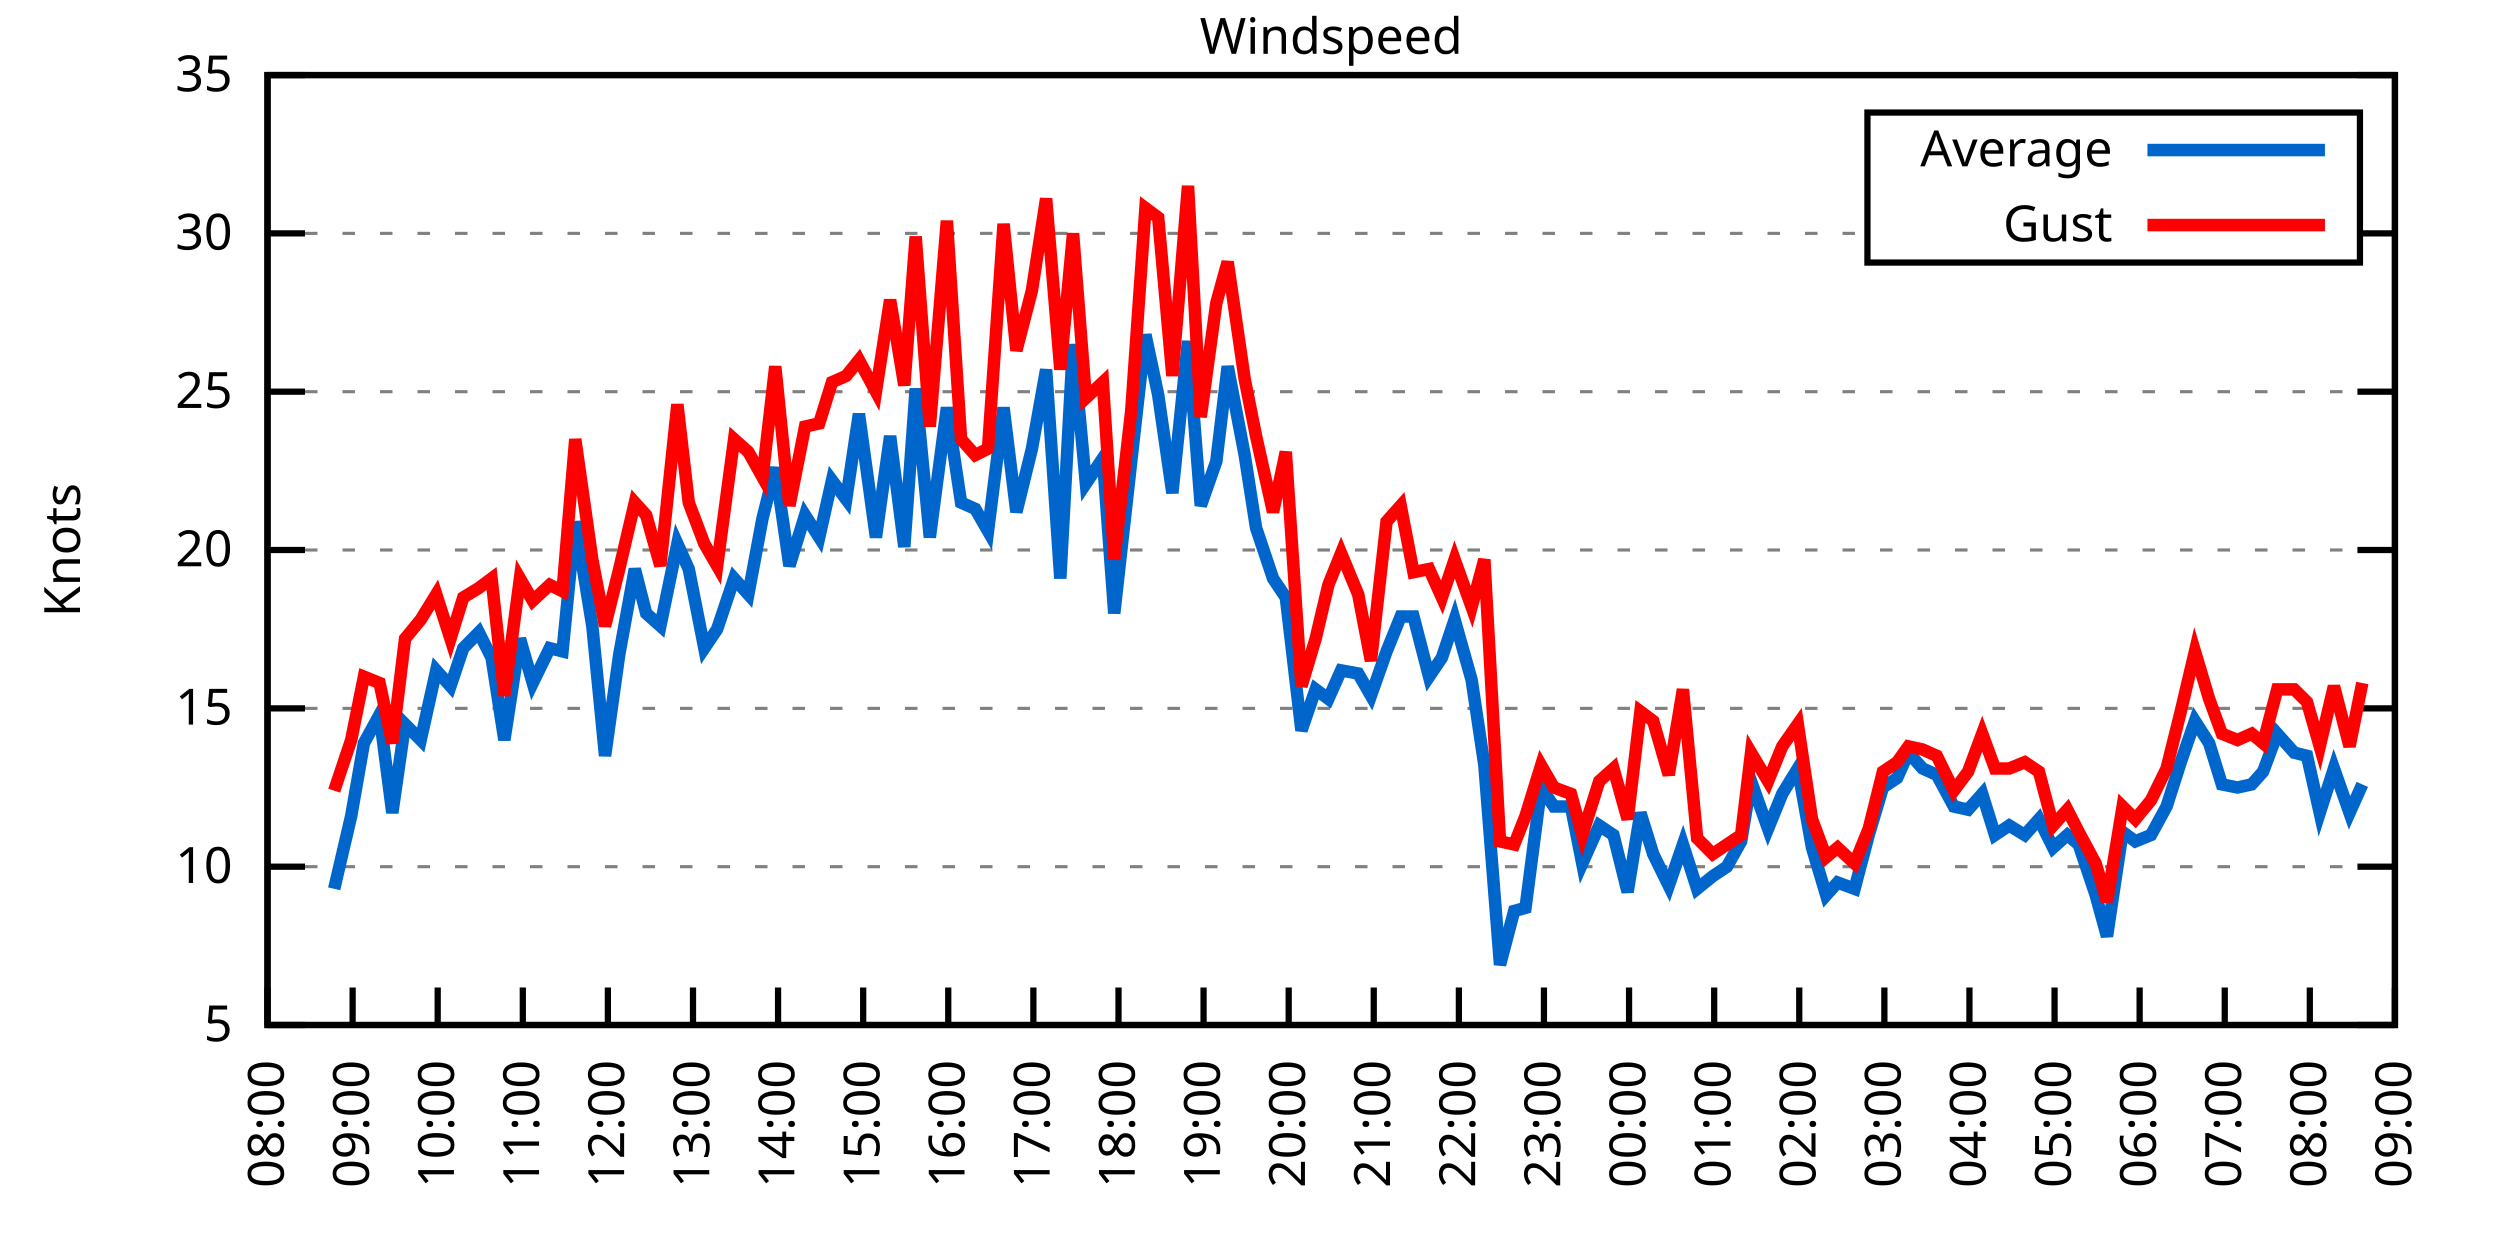
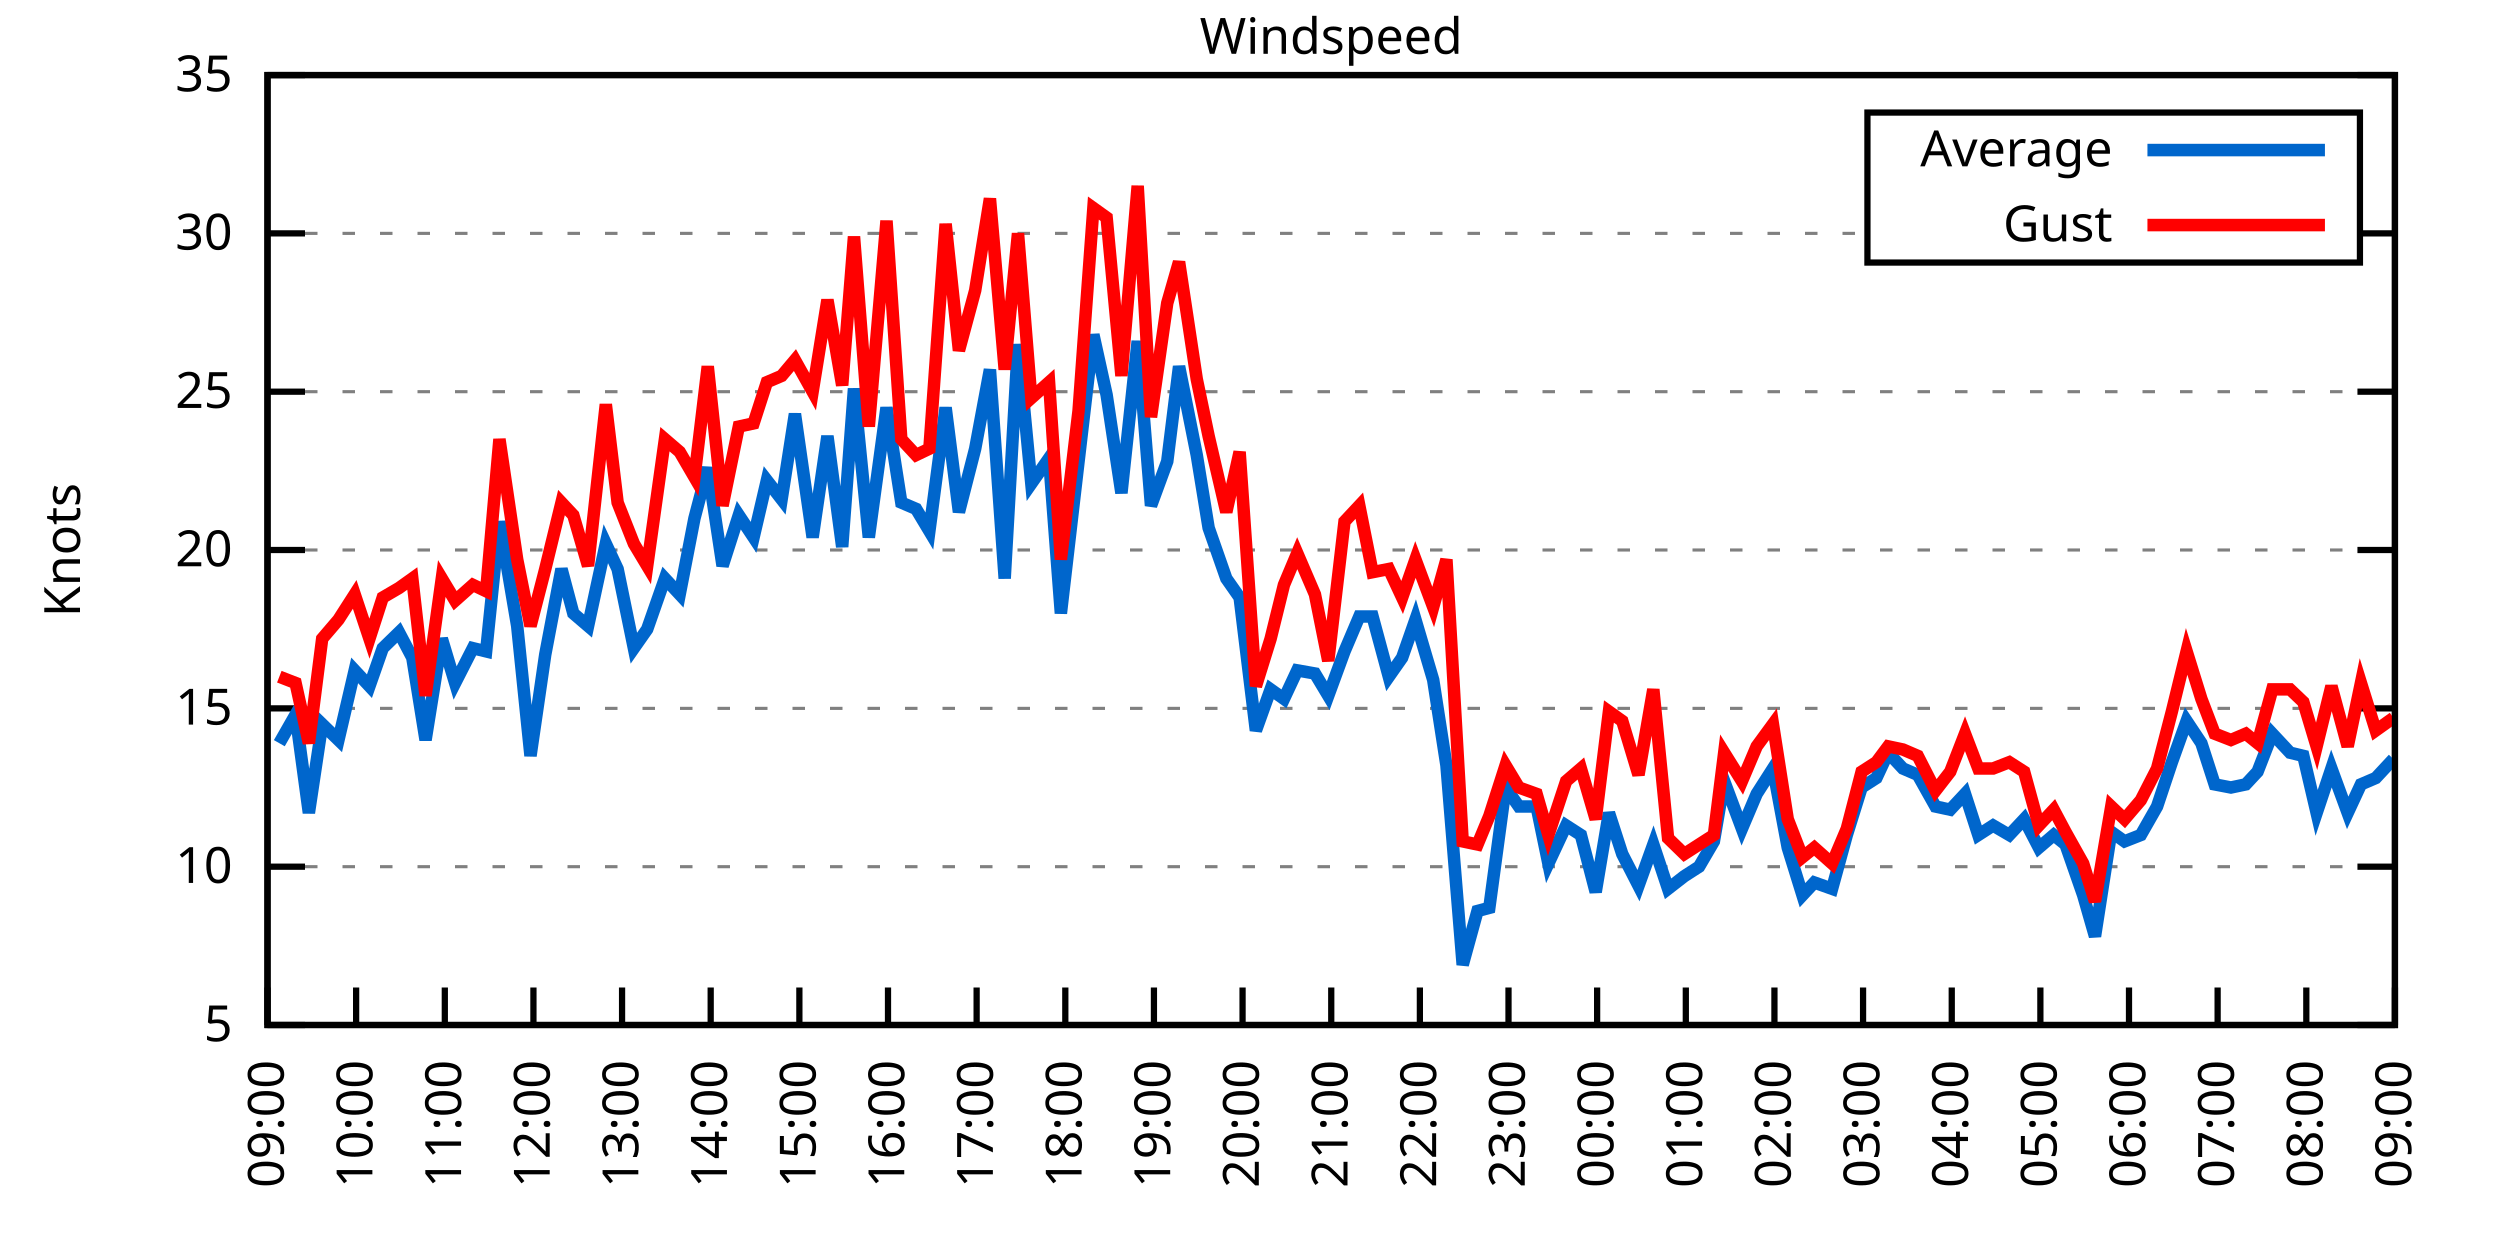
<svg xmlns="http://www.w3.org/2000/svg" xmlns:xlink="http://www.w3.org/1999/xlink" width="400" height="200" viewBox="0 0 400 200">
  <g id="gnuplot_canvas">
    <rect x="0" y="0" width="400" height="200" fill="none" />
    <defs>
      <circle id="gpDot" r="0.5" stroke-width="0.5" stroke="currentColor" />
      <path id="gpPt0" stroke-width="0.333" stroke="currentColor" d="M-1,0 h2 M0,-1 v2" />
      <path id="gpPt1" stroke-width="0.333" stroke="currentColor" d="M-1,-1 L1,1 M1,-1 L-1,1" />
      <path id="gpPt2" stroke-width="0.333" stroke="currentColor" d="M-1,0 L1,0 M0,-1 L0,1 M-1,-1 L1,1 M-1,1 L1,-1" />
      <rect id="gpPt3" stroke-width="0.333" stroke="currentColor" x="-1" y="-1" width="2" height="2" />
      <rect id="gpPt4" stroke-width="0.333" stroke="currentColor" fill="currentColor" x="-1" y="-1" width="2" height="2" />
      <circle id="gpPt5" stroke-width="0.333" stroke="currentColor" cx="0" cy="0" r="1" />
      <use xlink:href="#gpPt5" id="gpPt6" fill="currentColor" stroke="none" />
      <path id="gpPt7" stroke-width="0.333" stroke="currentColor" d="M0,-1.33 L-1.33,0.67 L1.33,0.67 z" />
      <use xlink:href="#gpPt7" id="gpPt8" fill="currentColor" stroke="none" />
      <use xlink:href="#gpPt7" id="gpPt9" stroke="currentColor" transform="rotate(180)" />
      <use xlink:href="#gpPt9" id="gpPt10" fill="currentColor" stroke="none" />
      <use xlink:href="#gpPt3" id="gpPt11" stroke="currentColor" transform="rotate(45)" />
      <use xlink:href="#gpPt11" id="gpPt12" fill="currentColor" stroke="none" />
      <path id="gpPt13" stroke-width="0.333" stroke="currentColor" d="M0,1.330 L1.265,0.411 L0.782,-1.067 L-0.782,-1.076 L-1.265,0.411 z" />
      <use xlink:href="#gpPt13" id="gpPt14" fill="currentColor" stroke="none" />
      <filter id="textbox" filterUnits="objectBoundingBox" x="0" y="0" height="1" width="1">
        <feFlood flood-color="white" flood-opacity="1" result="bgnd" />
        <feComposite in="SourceGraphic" in2="bgnd" operator="atop" />
      </filter>
      <filter id="greybox" filterUnits="objectBoundingBox" x="0" y="0" height="1" width="1">
        <feFlood flood-color="lightgrey" flood-opacity="1" result="grey" />
        <feComposite in="SourceGraphic" in2="grey" operator="atop" />
      </filter>
    </defs>
    <g fill="none" color="white" stroke="currentColor" stroke-width="1.00" stroke-linecap="butt" stroke-linejoin="miter">
</g>
    <g fill="none" color="black" stroke="currentColor" stroke-width="1.00" stroke-linecap="butt" stroke-linejoin="miter">
      <g stroke="none" shape-rendering="crispEdges">
        <polygon fill="rgb(255, 255, 255)" points="42.80,164.00 383.18,164.00 383.18,12.02 42.80,12.02 " />
      </g>
    </g>
    <g fill="none" color="black" stroke="currentColor" stroke-width="1.00" stroke-linecap="butt" stroke-linejoin="miter">
</g>
    <g fill="none" color="black" stroke="black" stroke-width="0.50" stroke-linecap="butt" stroke-linejoin="miter">
</g>
    <g fill="none" color="gray" stroke="currentColor" stroke-width="0.50" stroke-linecap="butt" stroke-linejoin="miter">
      <path stroke="gray" stroke-dasharray="2,4" class="gridline" d="M42.80,164.00 L383.19,164.00  " />
    </g>
    <g fill="none" color="gray" stroke="gray" stroke-width="1.00" stroke-linecap="butt" stroke-linejoin="miter">
</g>
    <g fill="none" color="black" stroke="currentColor" stroke-width="1.00" stroke-linecap="butt" stroke-linejoin="miter">
      <path stroke="black" d="M42.80,164.00 L48.80,164.00 M383.19,164.00 L377.19,164.00  " />
      <g transform="translate(37.20,166.60)" stroke="none" fill="black" font-family="Sans" font-size="8.00" text-anchor="end">
        <text>
          <tspan font-family="Sans"> 5</tspan>
        </text>
      </g>
    </g>
    <g fill="none" color="black" stroke="currentColor" stroke-width="1.00" stroke-linecap="butt" stroke-linejoin="miter">
</g>
    <g fill="none" color="black" stroke="black" stroke-width="0.50" stroke-linecap="butt" stroke-linejoin="miter">
</g>
    <g fill="none" color="gray" stroke="currentColor" stroke-width="0.50" stroke-linecap="butt" stroke-linejoin="miter">
      <path stroke="gray" stroke-dasharray="2,4" class="gridline" d="M42.80,138.67 L383.19,138.67  " />
    </g>
    <g fill="none" color="gray" stroke="gray" stroke-width="1.00" stroke-linecap="butt" stroke-linejoin="miter">
</g>
    <g fill="none" color="black" stroke="currentColor" stroke-width="1.00" stroke-linecap="butt" stroke-linejoin="miter">
      <path stroke="black" d="M42.80,138.67 L48.80,138.67 M383.19,138.67 L377.19,138.67  " />
      <g transform="translate(37.20,141.27)" stroke="none" fill="black" font-family="Sans" font-size="8.00" text-anchor="end">
        <text>
          <tspan font-family="Sans"> 10</tspan>
        </text>
      </g>
    </g>
    <g fill="none" color="black" stroke="currentColor" stroke-width="1.00" stroke-linecap="butt" stroke-linejoin="miter">
</g>
    <g fill="none" color="black" stroke="black" stroke-width="0.50" stroke-linecap="butt" stroke-linejoin="miter">
</g>
    <g fill="none" color="gray" stroke="currentColor" stroke-width="0.50" stroke-linecap="butt" stroke-linejoin="miter">
      <path stroke="gray" stroke-dasharray="2,4" class="gridline" d="M42.80,113.34 L383.19,113.34  " />
    </g>
    <g fill="none" color="gray" stroke="gray" stroke-width="1.00" stroke-linecap="butt" stroke-linejoin="miter">
</g>
    <g fill="none" color="black" stroke="currentColor" stroke-width="1.00" stroke-linecap="butt" stroke-linejoin="miter">
      <path stroke="black" d="M42.80,113.34 L48.80,113.34 M383.19,113.34 L377.19,113.34  " />
      <g transform="translate(37.20,115.94)" stroke="none" fill="black" font-family="Sans" font-size="8.00" text-anchor="end">
        <text>
          <tspan font-family="Sans"> 15</tspan>
        </text>
      </g>
    </g>
    <g fill="none" color="black" stroke="currentColor" stroke-width="1.00" stroke-linecap="butt" stroke-linejoin="miter">
</g>
    <g fill="none" color="black" stroke="black" stroke-width="0.50" stroke-linecap="butt" stroke-linejoin="miter">
</g>
    <g fill="none" color="gray" stroke="currentColor" stroke-width="0.50" stroke-linecap="butt" stroke-linejoin="miter">
      <path stroke="gray" stroke-dasharray="2,4" class="gridline" d="M42.80,88.00 L383.19,88.00  " />
    </g>
    <g fill="none" color="gray" stroke="gray" stroke-width="1.00" stroke-linecap="butt" stroke-linejoin="miter">
</g>
    <g fill="none" color="black" stroke="currentColor" stroke-width="1.00" stroke-linecap="butt" stroke-linejoin="miter">
      <path stroke="black" d="M42.80,88.00 L48.80,88.00 M383.19,88.00 L377.19,88.00  " />
      <g transform="translate(37.20,90.60)" stroke="none" fill="black" font-family="Sans" font-size="8.00" text-anchor="end">
        <text>
          <tspan font-family="Sans"> 20</tspan>
        </text>
      </g>
    </g>
    <g fill="none" color="black" stroke="currentColor" stroke-width="1.00" stroke-linecap="butt" stroke-linejoin="miter">
</g>
    <g fill="none" color="black" stroke="black" stroke-width="0.50" stroke-linecap="butt" stroke-linejoin="miter">
</g>
    <g fill="none" color="gray" stroke="currentColor" stroke-width="0.50" stroke-linecap="butt" stroke-linejoin="miter">
      <path stroke="gray" stroke-dasharray="2,4" class="gridline" d="M42.80,62.67 L383.19,62.67  " />
    </g>
    <g fill="none" color="gray" stroke="gray" stroke-width="1.00" stroke-linecap="butt" stroke-linejoin="miter">
</g>
    <g fill="none" color="black" stroke="currentColor" stroke-width="1.00" stroke-linecap="butt" stroke-linejoin="miter">
      <path stroke="black" d="M42.80,62.67 L48.80,62.67 M383.19,62.67 L377.19,62.67  " />
      <g transform="translate(37.20,65.27)" stroke="none" fill="black" font-family="Sans" font-size="8.00" text-anchor="end">
        <text>
          <tspan font-family="Sans"> 25</tspan>
        </text>
      </g>
    </g>
    <g fill="none" color="black" stroke="currentColor" stroke-width="1.00" stroke-linecap="butt" stroke-linejoin="miter">
</g>
    <g fill="none" color="black" stroke="black" stroke-width="0.50" stroke-linecap="butt" stroke-linejoin="miter">
</g>
    <g fill="none" color="gray" stroke="currentColor" stroke-width="0.50" stroke-linecap="butt" stroke-linejoin="miter">
      <path stroke="gray" stroke-dasharray="2,4" class="gridline" d="M42.80,37.34 L298.79,37.34 M377.59,37.34 L383.19,37.34  " />
    </g>
    <g fill="none" color="gray" stroke="gray" stroke-width="1.00" stroke-linecap="butt" stroke-linejoin="miter">
</g>
    <g fill="none" color="black" stroke="currentColor" stroke-width="1.00" stroke-linecap="butt" stroke-linejoin="miter">
      <path stroke="black" d="M42.80,37.34 L48.80,37.34 M383.19,37.34 L377.19,37.34  " />
      <g transform="translate(37.20,39.94)" stroke="none" fill="black" font-family="Sans" font-size="8.00" text-anchor="end">
        <text>
          <tspan font-family="Sans"> 30</tspan>
        </text>
      </g>
    </g>
    <g fill="none" color="black" stroke="currentColor" stroke-width="1.00" stroke-linecap="butt" stroke-linejoin="miter">
</g>
    <g fill="none" color="black" stroke="black" stroke-width="0.50" stroke-linecap="butt" stroke-linejoin="miter">
</g>
    <g fill="none" color="gray" stroke="currentColor" stroke-width="0.50" stroke-linecap="butt" stroke-linejoin="miter">
      <path stroke="gray" stroke-dasharray="2,4" class="gridline" d="M42.80,12.01 L383.19,12.01  " />
    </g>
    <g fill="none" color="gray" stroke="gray" stroke-width="1.00" stroke-linecap="butt" stroke-linejoin="miter">
</g>
    <g fill="none" color="black" stroke="currentColor" stroke-width="1.00" stroke-linecap="butt" stroke-linejoin="miter">
      <path stroke="black" d="M42.80,12.01 L48.80,12.01 M383.19,12.01 L377.19,12.01  " />
      <g transform="translate(37.20,14.61)" stroke="none" fill="black" font-family="Sans" font-size="8.00" text-anchor="end">
        <text>
          <tspan font-family="Sans"> 35</tspan>
        </text>
      </g>
    </g>
    <g fill="none" color="black" stroke="currentColor" stroke-width="1.00" stroke-linecap="butt" stroke-linejoin="miter">
      <path stroke="black" d="M42.80,164.00 L42.80,158.00  " />
      <g transform="translate(45.40,169.60) rotate(270.00)" stroke="none" fill="black" font-family="Sans" font-size="8.00" text-anchor="end">
        <text>
-           <tspan font-family="Sans">08:00</tspan>
-         </text>
-       </g>
-     </g>
-     <g fill="none" color="black" stroke="currentColor" stroke-width="1.00" stroke-linecap="butt" stroke-linejoin="miter">
-       <path stroke="black" d="M56.42,164.00 L56.42,158.00  " />
-       <g transform="translate(59.02,169.60) rotate(270.00)" stroke="none" fill="black" font-family="Sans" font-size="8.00" text-anchor="end">
-         <text>
          <tspan font-family="Sans">09:00</tspan>
        </text>
      </g>
    </g>
    <g fill="none" color="black" stroke="currentColor" stroke-width="1.00" stroke-linecap="butt" stroke-linejoin="miter">
-       <path stroke="black" d="M70.03,164.00 L70.03,158.00  " />
-       <g transform="translate(72.63,169.60) rotate(270.00)" stroke="none" fill="black" font-family="Sans" font-size="8.00" text-anchor="end">
+       <path stroke="black" d="M56.98,164.00 L56.98,158.00  " />
+       <g transform="translate(59.58,169.60) rotate(270.00)" stroke="none" fill="black" font-family="Sans" font-size="8.00" text-anchor="end">
        <text>
          <tspan font-family="Sans">10:00</tspan>
        </text>
      </g>
    </g>
    <g fill="none" color="black" stroke="currentColor" stroke-width="1.00" stroke-linecap="butt" stroke-linejoin="miter">
-       <path stroke="black" d="M83.65,164.00 L83.65,158.00  " />
-       <g transform="translate(86.25,169.60) rotate(270.00)" stroke="none" fill="black" font-family="Sans" font-size="8.00" text-anchor="end">
+       <path stroke="black" d="M71.17,164.00 L71.17,158.00  " />
+       <g transform="translate(73.77,169.60) rotate(270.00)" stroke="none" fill="black" font-family="Sans" font-size="8.00" text-anchor="end">
        <text>
          <tspan font-family="Sans">11:00</tspan>
        </text>
      </g>
    </g>
    <g fill="none" color="black" stroke="currentColor" stroke-width="1.00" stroke-linecap="butt" stroke-linejoin="miter">
-       <path stroke="black" d="M97.26,164.00 L97.26,158.00  " />
-       <g transform="translate(99.86,169.60) rotate(270.00)" stroke="none" fill="black" font-family="Sans" font-size="8.00" text-anchor="end">
+       <path stroke="black" d="M85.35,164.00 L85.35,158.00  " />
+       <g transform="translate(87.95,169.60) rotate(270.00)" stroke="none" fill="black" font-family="Sans" font-size="8.00" text-anchor="end">
        <text>
          <tspan font-family="Sans">12:00</tspan>
        </text>
      </g>
    </g>
    <g fill="none" color="black" stroke="currentColor" stroke-width="1.00" stroke-linecap="butt" stroke-linejoin="miter">
-       <path stroke="black" d="M110.88,164.00 L110.88,158.00  " />
-       <g transform="translate(113.48,169.60) rotate(270.00)" stroke="none" fill="black" font-family="Sans" font-size="8.00" text-anchor="end">
+       <path stroke="black" d="M99.53,164.00 L99.53,158.00  " />
+       <g transform="translate(102.13,169.60) rotate(270.00)" stroke="none" fill="black" font-family="Sans" font-size="8.00" text-anchor="end">
        <text>
          <tspan font-family="Sans">13:00</tspan>
        </text>
      </g>
    </g>
    <g fill="none" color="black" stroke="currentColor" stroke-width="1.00" stroke-linecap="butt" stroke-linejoin="miter">
-       <path stroke="black" d="M124.49,164.00 L124.49,158.00  " />
-       <g transform="translate(127.09,169.60) rotate(270.00)" stroke="none" fill="black" font-family="Sans" font-size="8.00" text-anchor="end">
+       <path stroke="black" d="M113.71,164.00 L113.71,158.00  " />
+       <g transform="translate(116.31,169.60) rotate(270.00)" stroke="none" fill="black" font-family="Sans" font-size="8.00" text-anchor="end">
        <text>
          <tspan font-family="Sans">14:00</tspan>
        </text>
      </g>
    </g>
    <g fill="none" color="black" stroke="currentColor" stroke-width="1.00" stroke-linecap="butt" stroke-linejoin="miter">
-       <path stroke="black" d="M138.11,164.00 L138.11,158.00  " />
-       <g transform="translate(140.71,169.60) rotate(270.00)" stroke="none" fill="black" font-family="Sans" font-size="8.00" text-anchor="end">
+       <path stroke="black" d="M127.90,164.00 L127.90,158.00  " />
+       <g transform="translate(130.50,169.60) rotate(270.00)" stroke="none" fill="black" font-family="Sans" font-size="8.00" text-anchor="end">
        <text>
          <tspan font-family="Sans">15:00</tspan>
        </text>
      </g>
    </g>
    <g fill="none" color="black" stroke="currentColor" stroke-width="1.00" stroke-linecap="butt" stroke-linejoin="miter">
-       <path stroke="black" d="M151.72,164.00 L151.72,158.00  " />
-       <g transform="translate(154.32,169.60) rotate(270.00)" stroke="none" fill="black" font-family="Sans" font-size="8.00" text-anchor="end">
+       <path stroke="black" d="M142.08,164.00 L142.08,158.00  " />
+       <g transform="translate(144.68,169.60) rotate(270.00)" stroke="none" fill="black" font-family="Sans" font-size="8.00" text-anchor="end">
        <text>
          <tspan font-family="Sans">16:00</tspan>
        </text>
      </g>
    </g>
    <g fill="none" color="black" stroke="currentColor" stroke-width="1.00" stroke-linecap="butt" stroke-linejoin="miter">
-       <path stroke="black" d="M165.34,164.00 L165.34,158.00  " />
-       <g transform="translate(167.94,169.60) rotate(270.00)" stroke="none" fill="black" font-family="Sans" font-size="8.00" text-anchor="end">
+       <path stroke="black" d="M156.26,164.00 L156.26,158.00  " />
+       <g transform="translate(158.86,169.60) rotate(270.00)" stroke="none" fill="black" font-family="Sans" font-size="8.00" text-anchor="end">
        <text>
          <tspan font-family="Sans">17:00</tspan>
        </text>
      </g>
    </g>
    <g fill="none" color="black" stroke="currentColor" stroke-width="1.00" stroke-linecap="butt" stroke-linejoin="miter">
-       <path stroke="black" d="M178.96,164.00 L178.96,158.00  " />
-       <g transform="translate(181.56,169.60) rotate(270.00)" stroke="none" fill="black" font-family="Sans" font-size="8.00" text-anchor="end">
+       <path stroke="black" d="M170.45,164.00 L170.45,158.00  " />
+       <g transform="translate(173.05,169.60) rotate(270.00)" stroke="none" fill="black" font-family="Sans" font-size="8.00" text-anchor="end">
        <text>
          <tspan font-family="Sans">18:00</tspan>
        </text>
      </g>
    </g>
    <g fill="none" color="black" stroke="currentColor" stroke-width="1.00" stroke-linecap="butt" stroke-linejoin="miter">
-       <path stroke="black" d="M192.57,164.00 L192.57,158.00  " />
-       <g transform="translate(195.17,169.60) rotate(270.00)" stroke="none" fill="black" font-family="Sans" font-size="8.00" text-anchor="end">
+       <path stroke="black" d="M184.63,164.00 L184.63,158.00  " />
+       <g transform="translate(187.23,169.60) rotate(270.00)" stroke="none" fill="black" font-family="Sans" font-size="8.00" text-anchor="end">
        <text>
          <tspan font-family="Sans">19:00</tspan>
        </text>
      </g>
    </g>
    <g fill="none" color="black" stroke="currentColor" stroke-width="1.00" stroke-linecap="butt" stroke-linejoin="miter">
-       <path stroke="black" d="M206.19,164.00 L206.19,158.00  " />
-       <g transform="translate(208.79,169.60) rotate(270.00)" stroke="none" fill="black" font-family="Sans" font-size="8.00" text-anchor="end">
+       <path stroke="black" d="M198.81,164.00 L198.81,158.00  " />
+       <g transform="translate(201.41,169.60) rotate(270.00)" stroke="none" fill="black" font-family="Sans" font-size="8.00" text-anchor="end">
        <text>
          <tspan font-family="Sans">20:00</tspan>
        </text>
      </g>
    </g>
    <g fill="none" color="black" stroke="currentColor" stroke-width="1.00" stroke-linecap="butt" stroke-linejoin="miter">
-       <path stroke="black" d="M219.80,164.00 L219.80,158.00  " />
-       <g transform="translate(222.40,169.60) rotate(270.00)" stroke="none" fill="black" font-family="Sans" font-size="8.00" text-anchor="end">
+       <path stroke="black" d="M213.00,164.00 L213.00,158.00  " />
+       <g transform="translate(215.60,169.60) rotate(270.00)" stroke="none" fill="black" font-family="Sans" font-size="8.00" text-anchor="end">
        <text>
          <tspan font-family="Sans">21:00</tspan>
        </text>
      </g>
    </g>
    <g fill="none" color="black" stroke="currentColor" stroke-width="1.00" stroke-linecap="butt" stroke-linejoin="miter">
-       <path stroke="black" d="M233.42,164.00 L233.42,158.00  " />
-       <g transform="translate(236.02,169.60) rotate(270.00)" stroke="none" fill="black" font-family="Sans" font-size="8.00" text-anchor="end">
+       <path stroke="black" d="M227.18,164.00 L227.18,158.00  " />
+       <g transform="translate(229.78,169.60) rotate(270.00)" stroke="none" fill="black" font-family="Sans" font-size="8.00" text-anchor="end">
        <text>
          <tspan font-family="Sans">22:00</tspan>
        </text>
      </g>
    </g>
    <g fill="none" color="black" stroke="currentColor" stroke-width="1.00" stroke-linecap="butt" stroke-linejoin="miter">
-       <path stroke="black" d="M247.03,164.00 L247.03,158.00  " />
-       <g transform="translate(249.63,169.60) rotate(270.00)" stroke="none" fill="black" font-family="Sans" font-size="8.00" text-anchor="end">
+       <path stroke="black" d="M241.36,164.00 L241.36,158.00  " />
+       <g transform="translate(243.96,169.60) rotate(270.00)" stroke="none" fill="black" font-family="Sans" font-size="8.00" text-anchor="end">
        <text>
          <tspan font-family="Sans">23:00</tspan>
        </text>
      </g>
    </g>
    <g fill="none" color="black" stroke="currentColor" stroke-width="1.00" stroke-linecap="butt" stroke-linejoin="miter">
-       <path stroke="black" d="M260.65,164.00 L260.65,158.00  " />
-       <g transform="translate(263.25,169.60) rotate(270.00)" stroke="none" fill="black" font-family="Sans" font-size="8.00" text-anchor="end">
+       <path stroke="black" d="M255.54,164.00 L255.54,158.00  " />
+       <g transform="translate(258.14,169.60) rotate(270.00)" stroke="none" fill="black" font-family="Sans" font-size="8.00" text-anchor="end">
        <text>
          <tspan font-family="Sans">00:00</tspan>
        </text>
      </g>
    </g>
    <g fill="none" color="black" stroke="currentColor" stroke-width="1.00" stroke-linecap="butt" stroke-linejoin="miter">
-       <path stroke="black" d="M274.27,164.00 L274.27,158.00  " />
-       <g transform="translate(276.87,169.60) rotate(270.00)" stroke="none" fill="black" font-family="Sans" font-size="8.00" text-anchor="end">
+       <path stroke="black" d="M269.73,164.00 L269.73,158.00  " />
+       <g transform="translate(272.33,169.60) rotate(270.00)" stroke="none" fill="black" font-family="Sans" font-size="8.00" text-anchor="end">
        <text>
          <tspan font-family="Sans">01:00</tspan>
        </text>
      </g>
    </g>
    <g fill="none" color="black" stroke="currentColor" stroke-width="1.00" stroke-linecap="butt" stroke-linejoin="miter">
-       <path stroke="black" d="M287.88,164.00 L287.88,158.00  " />
-       <g transform="translate(290.48,169.60) rotate(270.00)" stroke="none" fill="black" font-family="Sans" font-size="8.00" text-anchor="end">
+       <path stroke="black" d="M283.91,164.00 L283.91,158.00  " />
+       <g transform="translate(286.51,169.60) rotate(270.00)" stroke="none" fill="black" font-family="Sans" font-size="8.00" text-anchor="end">
        <text>
          <tspan font-family="Sans">02:00</tspan>
        </text>
      </g>
    </g>
    <g fill="none" color="black" stroke="currentColor" stroke-width="1.00" stroke-linecap="butt" stroke-linejoin="miter">
-       <path stroke="black" d="M301.50,164.00 L301.50,158.00  " />
-       <g transform="translate(304.10,169.60) rotate(270.00)" stroke="none" fill="black" font-family="Sans" font-size="8.00" text-anchor="end">
+       <path stroke="black" d="M298.09,164.00 L298.09,158.00  " />
+       <g transform="translate(300.69,169.60) rotate(270.00)" stroke="none" fill="black" font-family="Sans" font-size="8.00" text-anchor="end">
        <text>
          <tspan font-family="Sans">03:00</tspan>
        </text>
      </g>
    </g>
    <g fill="none" color="black" stroke="currentColor" stroke-width="1.00" stroke-linecap="butt" stroke-linejoin="miter">
-       <path stroke="black" d="M315.11,164.00 L315.11,158.00  " />
-       <g transform="translate(317.71,169.60) rotate(270.00)" stroke="none" fill="black" font-family="Sans" font-size="8.00" text-anchor="end">
+       <path stroke="black" d="M312.28,164.00 L312.28,158.00  " />
+       <g transform="translate(314.88,169.60) rotate(270.00)" stroke="none" fill="black" font-family="Sans" font-size="8.00" text-anchor="end">
        <text>
          <tspan font-family="Sans">04:00</tspan>
        </text>
      </g>
    </g>
    <g fill="none" color="black" stroke="currentColor" stroke-width="1.00" stroke-linecap="butt" stroke-linejoin="miter">
-       <path stroke="black" d="M328.73,164.00 L328.73,158.00  " />
-       <g transform="translate(331.33,169.60) rotate(270.00)" stroke="none" fill="black" font-family="Sans" font-size="8.00" text-anchor="end">
+       <path stroke="black" d="M326.46,164.00 L326.46,158.00  " />
+       <g transform="translate(329.06,169.60) rotate(270.00)" stroke="none" fill="black" font-family="Sans" font-size="8.00" text-anchor="end">
        <text>
          <tspan font-family="Sans">05:00</tspan>
        </text>
      </g>
    </g>
    <g fill="none" color="black" stroke="currentColor" stroke-width="1.00" stroke-linecap="butt" stroke-linejoin="miter">
-       <path stroke="black" d="M342.34,164.00 L342.34,158.00  " />
-       <g transform="translate(344.94,169.60) rotate(270.00)" stroke="none" fill="black" font-family="Sans" font-size="8.00" text-anchor="end">
+       <path stroke="black" d="M340.64,164.00 L340.64,158.00  " />
+       <g transform="translate(343.24,169.60) rotate(270.00)" stroke="none" fill="black" font-family="Sans" font-size="8.00" text-anchor="end">
        <text>
          <tspan font-family="Sans">06:00</tspan>
        </text>
      </g>
    </g>
    <g fill="none" color="black" stroke="currentColor" stroke-width="1.00" stroke-linecap="butt" stroke-linejoin="miter">
-       <path stroke="black" d="M355.96,164.00 L355.96,158.00  " />
-       <g transform="translate(358.56,169.60) rotate(270.00)" stroke="none" fill="black" font-family="Sans" font-size="8.00" text-anchor="end">
+       <path stroke="black" d="M354.82,164.00 L354.82,158.00  " />
+       <g transform="translate(357.42,169.60) rotate(270.00)" stroke="none" fill="black" font-family="Sans" font-size="8.00" text-anchor="end">
        <text>
          <tspan font-family="Sans">07:00</tspan>
        </text>
      </g>
    </g>
    <g fill="none" color="black" stroke="currentColor" stroke-width="1.00" stroke-linecap="butt" stroke-linejoin="miter">
-       <path stroke="black" d="M369.57,164.00 L369.57,158.00  " />
-       <g transform="translate(372.17,169.60) rotate(270.00)" stroke="none" fill="black" font-family="Sans" font-size="8.00" text-anchor="end">
+       <path stroke="black" d="M369.01,164.00 L369.01,158.00  " />
+       <g transform="translate(371.61,169.60) rotate(270.00)" stroke="none" fill="black" font-family="Sans" font-size="8.00" text-anchor="end">
        <text>
          <tspan font-family="Sans">08:00</tspan>
        </text>
      </g>
    </g>
    <g fill="none" color="black" stroke="currentColor" stroke-width="1.00" stroke-linecap="butt" stroke-linejoin="miter">
      <path stroke="black" d="M383.19,164.00 L383.19,158.00  " />
      <g transform="translate(385.79,169.60) rotate(270.00)" stroke="none" fill="black" font-family="Sans" font-size="8.00" text-anchor="end">
        <text>
          <tspan font-family="Sans">09:00</tspan>
        </text>
      </g>
    </g>
    <g fill="none" color="black" stroke="currentColor" stroke-width="1.00" stroke-linecap="butt" stroke-linejoin="miter">
</g>
    <g fill="none" color="black" stroke="currentColor" stroke-width="1.00" stroke-linecap="butt" stroke-linejoin="miter">
      <path stroke="black" d="M42.80,12.01 L42.80,164.00 L383.19,164.00 L383.19,12.01 L42.80,12.01 Z  " />
    </g>
    <g fill="none" color="black" stroke="currentColor" stroke-width="1.00" stroke-linecap="butt" stroke-linejoin="miter">
</g>
    <g fill="none" color="black" stroke="currentColor" stroke-width="1.00" stroke-linecap="butt" stroke-linejoin="miter">
      <path stroke="black" d="M298.79,42.01 L298.79,18.01 L377.59,18.01 L377.59,42.01 L298.79,42.01 Z  " />
    </g>
    <g id="Windspeed_plot_1">
      <g fill="none" color="white" stroke="black" stroke-width="2.00" stroke-linecap="butt" stroke-linejoin="miter">
</g>
      <g fill="none" color="black" stroke="currentColor" stroke-width="2.00" stroke-linecap="butt" stroke-linejoin="miter">
        <g transform="translate(337.99,26.61)" stroke="none" fill="black" font-family="Sans" font-size="8.00" text-anchor="end">
          <text>
            <tspan font-family="Sans">Average</tspan>
          </text>
        </g>
      </g>
      <g fill="none" color="black" stroke="currentColor" stroke-width="2.00" stroke-linecap="butt" stroke-linejoin="miter">
-         <path stroke="rgb(  0, 102, 204)" d="M343.59,24.01 L371.99,24.01 M53.47,142.21 L56.19,130.56 L58.23,118.91 L60.73,114.35 L62.77,130.06 L64.81,115.87   L67.31,118.40 L69.80,107.26 L72.07,109.79 L74.12,103.71 L76.61,101.18 L78.65,105.23 L80.70,118.40 L83.19,102.19   L85.24,109.28 L87.96,103.71 L90.00,104.22 L92.04,83.45 L94.77,100.16 L96.81,120.94 L99.08,104.72 L101.57,91.04   L103.39,98.14 L105.66,100.16 L108.38,86.99 L110.20,91.04 L112.69,103.71 L114.74,100.67 L117.46,92.56 L119.73,95.10   L122.00,82.94 L124.04,74.83 L126.31,90.54 L128.81,82.43 L131.07,85.98 L133.12,76.86 L135.39,79.90 L137.43,66.22   L140.15,85.98 L142.42,69.77 L144.69,87.50 L146.51,62.17 L148.77,85.98 L151.50,65.21 L153.77,80.41 L156.04,81.42   L158.08,84.97 L160.57,65.21 L162.62,81.93 L165.11,71.79 L167.38,59.13 L169.65,92.56 L171.69,55.07 L173.74,77.37   L176.46,73.31 L178.28,98.14 L181.00,73.82 L183.27,53.55 L185.31,63.18 L187.58,78.89 L190.08,54.57 L192.12,80.91   L194.61,73.82 L196.43,58.62 L199.15,72.81 L200.97,84.46 L203.69,92.56 L205.73,95.60 L208.23,116.88 L210.50,110.30   L212.54,111.82 L214.58,107.26 L217.31,107.76 L219.35,111.31 L221.85,104.22 L224.11,98.64 L226.16,98.64 L228.65,108.27   L230.70,105.23 L232.74,99.15 L235.46,108.78 L237.50,122.46 L240.00,154.37 L242.27,145.76 L244.08,145.25 L246.58,126.00   L248.62,129.04 L251.35,129.04 L253.16,138.16 L255.88,132.08 L258.15,133.60 L260.42,142.72 L262.47,130.06 L264.51,136.64   L267.00,141.71 L269.27,135.12 L271.54,142.21 L274.04,140.19 L276.31,138.67 L278.58,134.62 L280.17,124.99 L282.89,132.59   L285.16,127.02 L287.65,122.96 L289.92,135.63 L292.19,143.23 L294.01,141.20 L296.73,142.21 L299.00,133.60 L301.27,126.00   L303.54,124.48 L305.35,120.43 L307.62,122.96 L309.89,123.98 L312.62,129.04 L314.89,129.55 L317.15,127.02 L319.20,133.60   L321.47,132.08 L323.96,133.60 L326.23,131.07 L328.50,135.63 L330.77,133.60 L332.59,135.12 L335.31,143.23 L337.12,149.81   L339.62,133.10 L341.66,134.62 L344.16,133.60 L346.65,129.04 L348.92,121.95 L351.19,115.36 L353.46,118.91 L355.50,125.50   L358.00,126.00 L360.27,125.50 L362.09,123.47 L364.36,117.39 L367.08,120.43 L369.12,120.94 L371.16,130.06 L373.43,122.96   L375.93,130.06 L377.97,125.50  " />
+         <path stroke="rgb(  0, 102, 204)" d="M343.59,24.01 L371.99,24.01 M44.69,118.91 L47.29,114.35 L49.42,130.06 L51.55,115.87 L54.15,118.40 L56.75,107.26   L59.11,109.79 L61.24,103.71 L63.84,101.18 L65.97,105.23 L68.09,118.40 L70.69,102.19 L72.82,109.28 L75.66,103.71   L77.78,104.22 L79.91,83.45 L82.75,100.16 L84.88,120.94 L87.24,104.72 L89.84,91.04 L91.73,98.14 L94.09,100.16   L96.93,86.99 L98.82,91.04 L101.42,103.71 L103.55,100.67 L106.39,92.56 L108.75,95.10 L111.11,82.94 L113.24,74.83   L115.61,90.54 L118.21,82.43 L120.57,85.98 L122.70,76.86 L125.06,79.90 L127.19,66.22 L130.02,85.98 L132.39,69.77   L134.75,87.50 L136.64,62.17 L139.01,85.98 L141.84,65.21 L144.21,80.41 L146.57,81.42 L148.70,84.97 L151.30,65.21   L153.43,81.93 L156.03,71.79 L158.39,59.13 L160.75,92.56 L162.88,55.07 L165.01,77.37 L167.85,73.31 L169.74,98.14   L172.57,73.82 L174.94,53.55 L177.06,63.18 L179.43,78.89 L182.03,54.57 L184.16,80.91 L186.76,73.82 L188.65,58.62   L191.48,72.81 L193.38,84.46 L196.21,92.56 L198.34,95.60 L200.94,116.88 L203.30,110.30 L205.43,111.82 L207.56,107.26   L210.39,107.76 L212.52,111.31 L215.12,104.22 L217.49,98.64 L219.61,98.64 L222.21,108.27 L224.34,105.23 L226.47,99.15   L229.31,108.78 L231.43,122.46 L234.03,154.37 L236.40,145.76 L238.29,145.25 L240.89,126.00 L243.02,129.04 L245.85,129.04   L247.74,138.16 L250.58,132.08 L252.94,133.60 L255.31,142.72 L257.43,130.06 L259.56,136.64 L262.16,141.71 L264.53,135.12   L266.89,142.21 L269.49,140.19 L271.85,138.67 L274.22,134.62 L275.87,124.99 L278.71,132.59 L281.07,127.02 L283.67,122.96   L286.04,135.63 L288.40,143.23 L290.29,141.20 L293.13,142.21 L295.49,133.60 L297.86,126.00 L300.22,124.48 L302.11,120.43   L304.47,122.96 L306.84,123.98 L309.68,129.04 L312.04,129.55 L314.40,127.02 L316.53,133.60 L318.89,132.08 L321.49,133.60   L323.86,131.07 L326.22,135.63 L328.59,133.60 L330.48,135.12 L333.31,143.23 L335.20,149.81 L337.80,133.10 L339.93,134.62   L342.53,133.60 L345.13,129.04 L347.50,121.95 L349.86,115.36 L352.22,118.91 L354.35,125.50 L356.95,126.00 L359.32,125.50   L361.21,123.47 L363.57,117.39 L366.41,120.43 L368.53,120.94 L370.66,130.06 L373.03,122.96 L375.63,130.06 L377.75,125.50   L380.12,124.48 L382.95,121.44  " />
      </g>
    </g>
    <g id="Windspeed_plot_2">
      <g fill="none" color="black" stroke="currentColor" stroke-width="2.00" stroke-linecap="butt" stroke-linejoin="miter">
        <g transform="translate(337.99,38.61)" stroke="none" fill="black" font-family="Sans" font-size="8.00" text-anchor="end">
          <text>
            <tspan font-family="Sans">Gust</tspan>
          </text>
        </g>
      </g>
      <g fill="none" color="black" stroke="currentColor" stroke-width="2.00" stroke-linecap="butt" stroke-linejoin="miter">
-         <path stroke="rgb(255,   0,   0)" d="M343.59,36.01 L371.99,36.01 M53.47,126.51 L56.19,118.40 L58.23,108.27 L60.73,109.28 L62.77,118.91 L64.81,102.19   L67.31,99.15 L69.80,95.10 L72.07,102.19 L74.12,95.60 L76.61,94.08 L78.65,92.56 L80.70,111.31 L83.19,92.56   L85.24,96.11 L87.96,93.58 L90.00,94.59 L92.04,70.27 L94.77,89.52 L96.81,100.16 L99.08,91.04 L101.57,80.41   L103.39,82.43 L105.66,90.54 L108.38,64.70 L110.20,80.41 L112.69,86.99 L114.74,90.54 L117.46,70.27 L119.73,72.30   L122.00,76.35 L124.04,58.62 L126.31,80.91 L128.81,68.25 L131.07,67.74 L133.12,61.15 L135.39,60.14 L137.43,57.61   L140.15,62.67 L142.42,47.98 L144.69,61.66 L146.51,37.85 L148.77,68.25 L151.50,35.32 L153.77,70.27 L156.04,72.81   L158.08,71.79 L160.57,35.82 L162.62,56.09 L165.11,46.46 L167.38,31.77 L169.65,59.13 L171.69,37.34 L173.74,63.69   L176.46,61.15 L178.28,89.52 L181.00,65.71 L183.27,33.29 L185.31,34.81 L187.58,60.14 L190.08,29.74 L192.12,66.73   L194.61,48.49 L196.43,41.90 L199.15,60.65 L200.97,69.77 L203.69,81.93 L205.73,72.30 L208.23,109.79 L210.50,102.19   L212.54,93.58 L214.58,88.51 L217.31,95.10 L219.35,105.74 L221.85,83.45 L224.11,80.91 L226.16,91.55 L228.65,91.04   L230.70,95.60 L232.74,89.52 L235.46,97.12 L237.50,89.52 L240.00,134.62 L242.27,135.12 L244.08,130.56 L246.58,122.46   L248.62,126.00 L251.35,127.02 L253.16,133.60 L255.88,124.99 L258.15,122.96 L260.42,131.07 L262.47,113.84 L264.51,115.36   L267.00,123.98 L269.27,110.30 L271.54,134.11 L274.04,136.64 L276.31,135.12 L278.58,133.60 L280.17,120.43 L282.89,124.99   L285.16,119.42 L287.65,115.87 L289.92,131.07 L292.19,137.15 L294.01,135.63 L296.73,138.16 L299.00,132.59 L301.27,123.47   L303.54,121.95 L305.35,119.42 L307.62,119.92 L309.89,120.94 L312.62,126.51 L314.89,123.47 L317.15,117.39 L319.20,122.96   L321.47,122.96 L323.96,121.95 L326.23,123.47 L328.50,132.08 L330.77,129.55 L332.59,133.10 L335.31,138.16 L337.12,144.24   L339.62,129.04 L341.66,131.07 L344.16,128.03 L346.65,122.96 L348.92,113.84 L351.19,104.22 L353.46,111.82 L355.50,117.39   L358.00,118.40 L360.27,117.39 L362.09,118.91 L364.36,110.30 L367.08,110.30 L369.12,112.32 L371.16,119.42 L373.43,109.79   L375.93,119.42 L377.97,109.28  " />
+         <path stroke="rgb(255,   0,   0)" d="M343.59,36.01 L371.99,36.01 M44.69,108.27 L47.29,109.28 L49.42,118.91 L51.55,102.19 L54.15,99.15 L56.75,95.10   L59.11,102.19 L61.24,95.60 L63.84,94.08 L65.97,92.56 L68.09,111.31 L70.69,92.56 L72.82,96.11 L75.66,93.58   L77.78,94.59 L79.91,70.27 L82.75,89.52 L84.88,100.16 L87.24,91.04 L89.84,80.41 L91.73,82.43 L94.09,90.54   L96.93,64.70 L98.82,80.41 L101.42,86.99 L103.55,90.54 L106.39,70.27 L108.75,72.30 L111.11,76.35 L113.24,58.62   L115.61,80.91 L118.21,68.25 L120.57,67.74 L122.70,61.15 L125.06,60.14 L127.19,57.61 L130.02,62.67 L132.39,47.98   L134.75,61.66 L136.64,37.85 L139.01,68.25 L141.84,35.32 L144.21,70.27 L146.57,72.81 L148.70,71.79 L151.30,35.82   L153.43,56.09 L156.03,46.46 L158.39,31.77 L160.75,59.13 L162.88,37.34 L165.01,63.69 L167.85,61.15 L169.74,89.52   L172.57,65.71 L174.94,33.29 L177.06,34.81 L179.43,60.14 L182.03,29.74 L184.16,66.73 L186.76,48.49 L188.65,41.90   L191.48,60.65 L193.38,69.77 L196.21,81.93 L198.34,72.30 L200.94,109.79 L203.30,102.19 L205.43,93.58 L207.56,88.51   L210.39,95.10 L212.52,105.74 L215.12,83.45 L217.49,80.91 L219.61,91.55 L222.21,91.04 L224.34,95.60 L226.47,89.52   L229.31,97.12 L231.43,89.52 L234.03,134.62 L236.40,135.12 L238.29,130.56 L240.89,122.46 L243.02,126.00 L245.85,127.02   L247.74,133.60 L250.58,124.99 L252.94,122.96 L255.31,131.07 L257.43,113.84 L259.56,115.36 L262.16,123.98 L264.53,110.30   L266.89,134.11 L269.49,136.64 L271.85,135.12 L274.22,133.60 L275.87,120.43 L278.71,124.99 L281.07,119.42 L283.67,115.87   L286.04,131.07 L288.40,137.15 L290.29,135.63 L293.13,138.16 L295.49,132.59 L297.86,123.47 L300.22,121.95 L302.11,119.42   L304.47,119.92 L306.84,120.94 L309.68,126.51 L312.04,123.47 L314.40,117.39 L316.53,122.96 L318.89,122.96 L321.49,121.95   L323.86,123.47 L326.22,132.08 L328.59,129.55 L330.48,133.10 L333.31,138.16 L335.20,144.24 L337.80,129.04 L339.93,131.07   L342.53,128.03 L345.13,122.96 L347.50,113.84 L349.86,104.22 L352.22,111.82 L354.35,117.39 L356.95,118.40 L359.32,117.39   L361.21,118.91 L363.57,110.30 L366.41,110.30 L368.53,112.32 L370.66,119.42 L373.03,109.79 L375.63,119.42 L377.75,109.28   L380.12,116.88 L382.95,114.86  " />
      </g>
    </g>
    <g fill="none" color="black" stroke="currentColor" stroke-width="2.00" stroke-linecap="butt" stroke-linejoin="miter">
</g>
    <g fill="none" color="black" stroke="black" stroke-width="1.00" stroke-linecap="butt" stroke-linejoin="miter">
</g>
    <g fill="none" color="black" stroke="currentColor" stroke-width="1.00" stroke-linecap="butt" stroke-linejoin="miter">
      <path stroke="black" d="M42.80,12.01 L42.80,164.00 L383.19,164.00 L383.19,12.01 L42.80,12.01 Z  " />
      <g transform="translate(12.80,88.01) rotate(270.00)" stroke="none" fill="black" font-family="Sans" font-size="8.00" text-anchor="middle">
        <text>
          <tspan font-family="Sans">Knots</tspan>
        </text>
      </g>
    </g>
    <g fill="none" color="black" stroke="currentColor" stroke-width="1.00" stroke-linecap="butt" stroke-linejoin="miter">
</g>
    <g fill="none" color="black" stroke="currentColor" stroke-width="1.00" stroke-linecap="butt" stroke-linejoin="miter">
      <g transform="translate(212.99,8.61)" stroke="none" fill="black" font-family="Sans" font-size="8.00" text-anchor="middle">
        <text>
          <tspan font-family="Sans">Windspeed</tspan>
        </text>
      </g>
    </g>
    <g fill="none" color="black" stroke="currentColor" stroke-width="1.00" stroke-linecap="butt" stroke-linejoin="miter">
</g>
  </g>
</svg>
